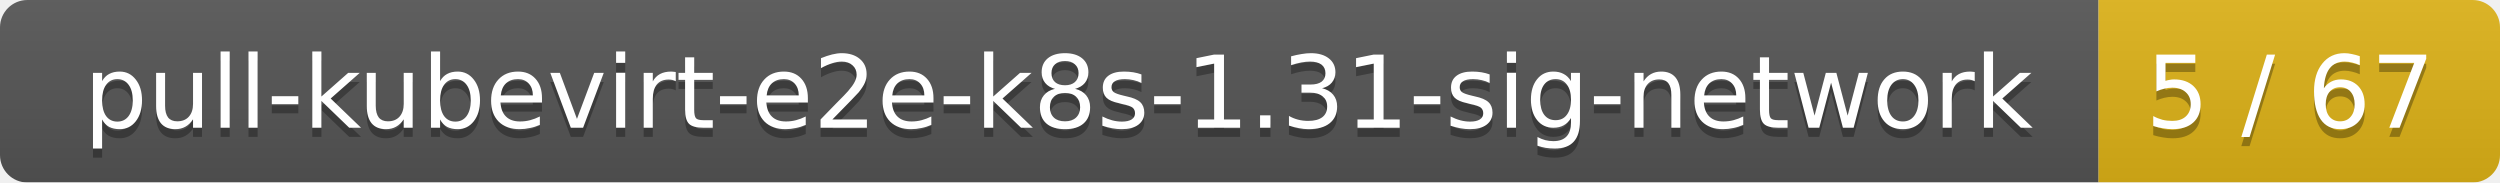
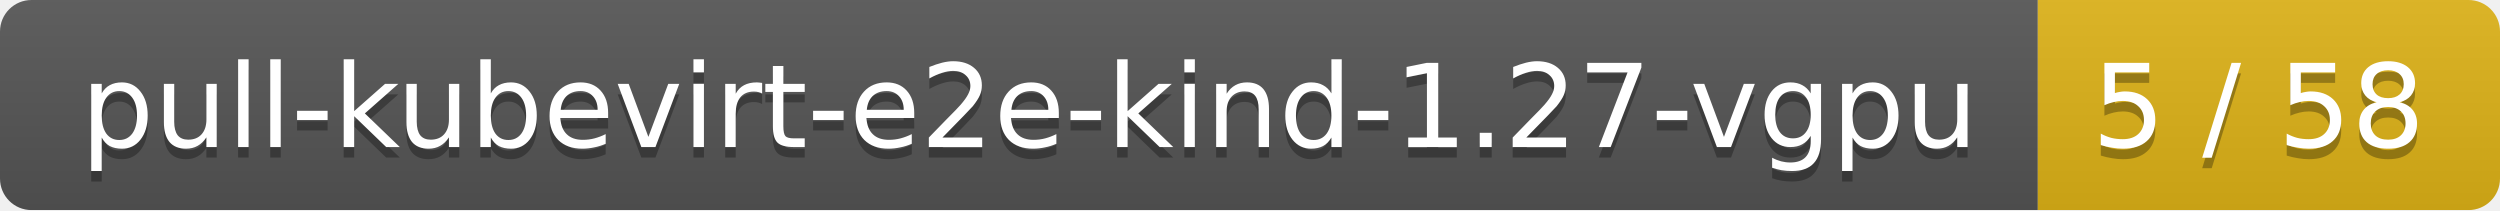
- <svg xmlns="http://www.w3.org/2000/svg" width="274" height="20">
+ <svg xmlns="http://www.w3.org/2000/svg" width="238" height="20">
  <linearGradient id="smooth" x2="0" y2="100%">
    <stop offset="0" stop-color="#bbb" stop-opacity=".1" />
    <stop offset="1" stop-opacity=".1" />
  </linearGradient>
  <mask id="round">
-     <rect width="274" height="20" rx="3" fill="#fff" />
+     <rect width="238" height="20" rx="3" fill="#fff" />
  </mask>
  <g mask="url(#round)">
-     <rect width="230" height="20" fill="#555" />
-     <rect x="230" width="44" height="20" fill="#dfb317" />
-     <rect width="274" height="20" fill="url(#smooth)" />
+     <rect width="194" height="20" fill="#555" />
+     <rect x="194" width="44" height="20" fill="#dfb317" />
+     <rect width="238" height="20" fill="url(#smooth)" />
  </g>
  <g fill="#fff" text-anchor="middle" font-family="DejaVu Sans,Verdana,Geneva,sans-serif" font-size="11">
-     <text x="116" y="15" fill="#010101" fill-opacity=".3">pull-kubevirt-e2e-k8s-1.31-sig-network</text>
-     <text x="116" y="14">pull-kubevirt-e2e-k8s-1.31-sig-network</text>
-     <text x="251" y="15" fill="#010101" fill-opacity=".3">5 / 67</text>
-     <text x="251" y="14">5 / 67</text>
+     <text x="98" y="15" fill="#010101" fill-opacity=".3">pull-kubevirt-e2e-kind-1.27-vgpu</text>
+     <text x="98" y="14">pull-kubevirt-e2e-kind-1.27-vgpu</text>
+     <text x="215" y="15" fill="#010101" fill-opacity=".3">5 / 58</text>
+     <text x="215" y="14">5 / 58</text>
  </g>
</svg>
